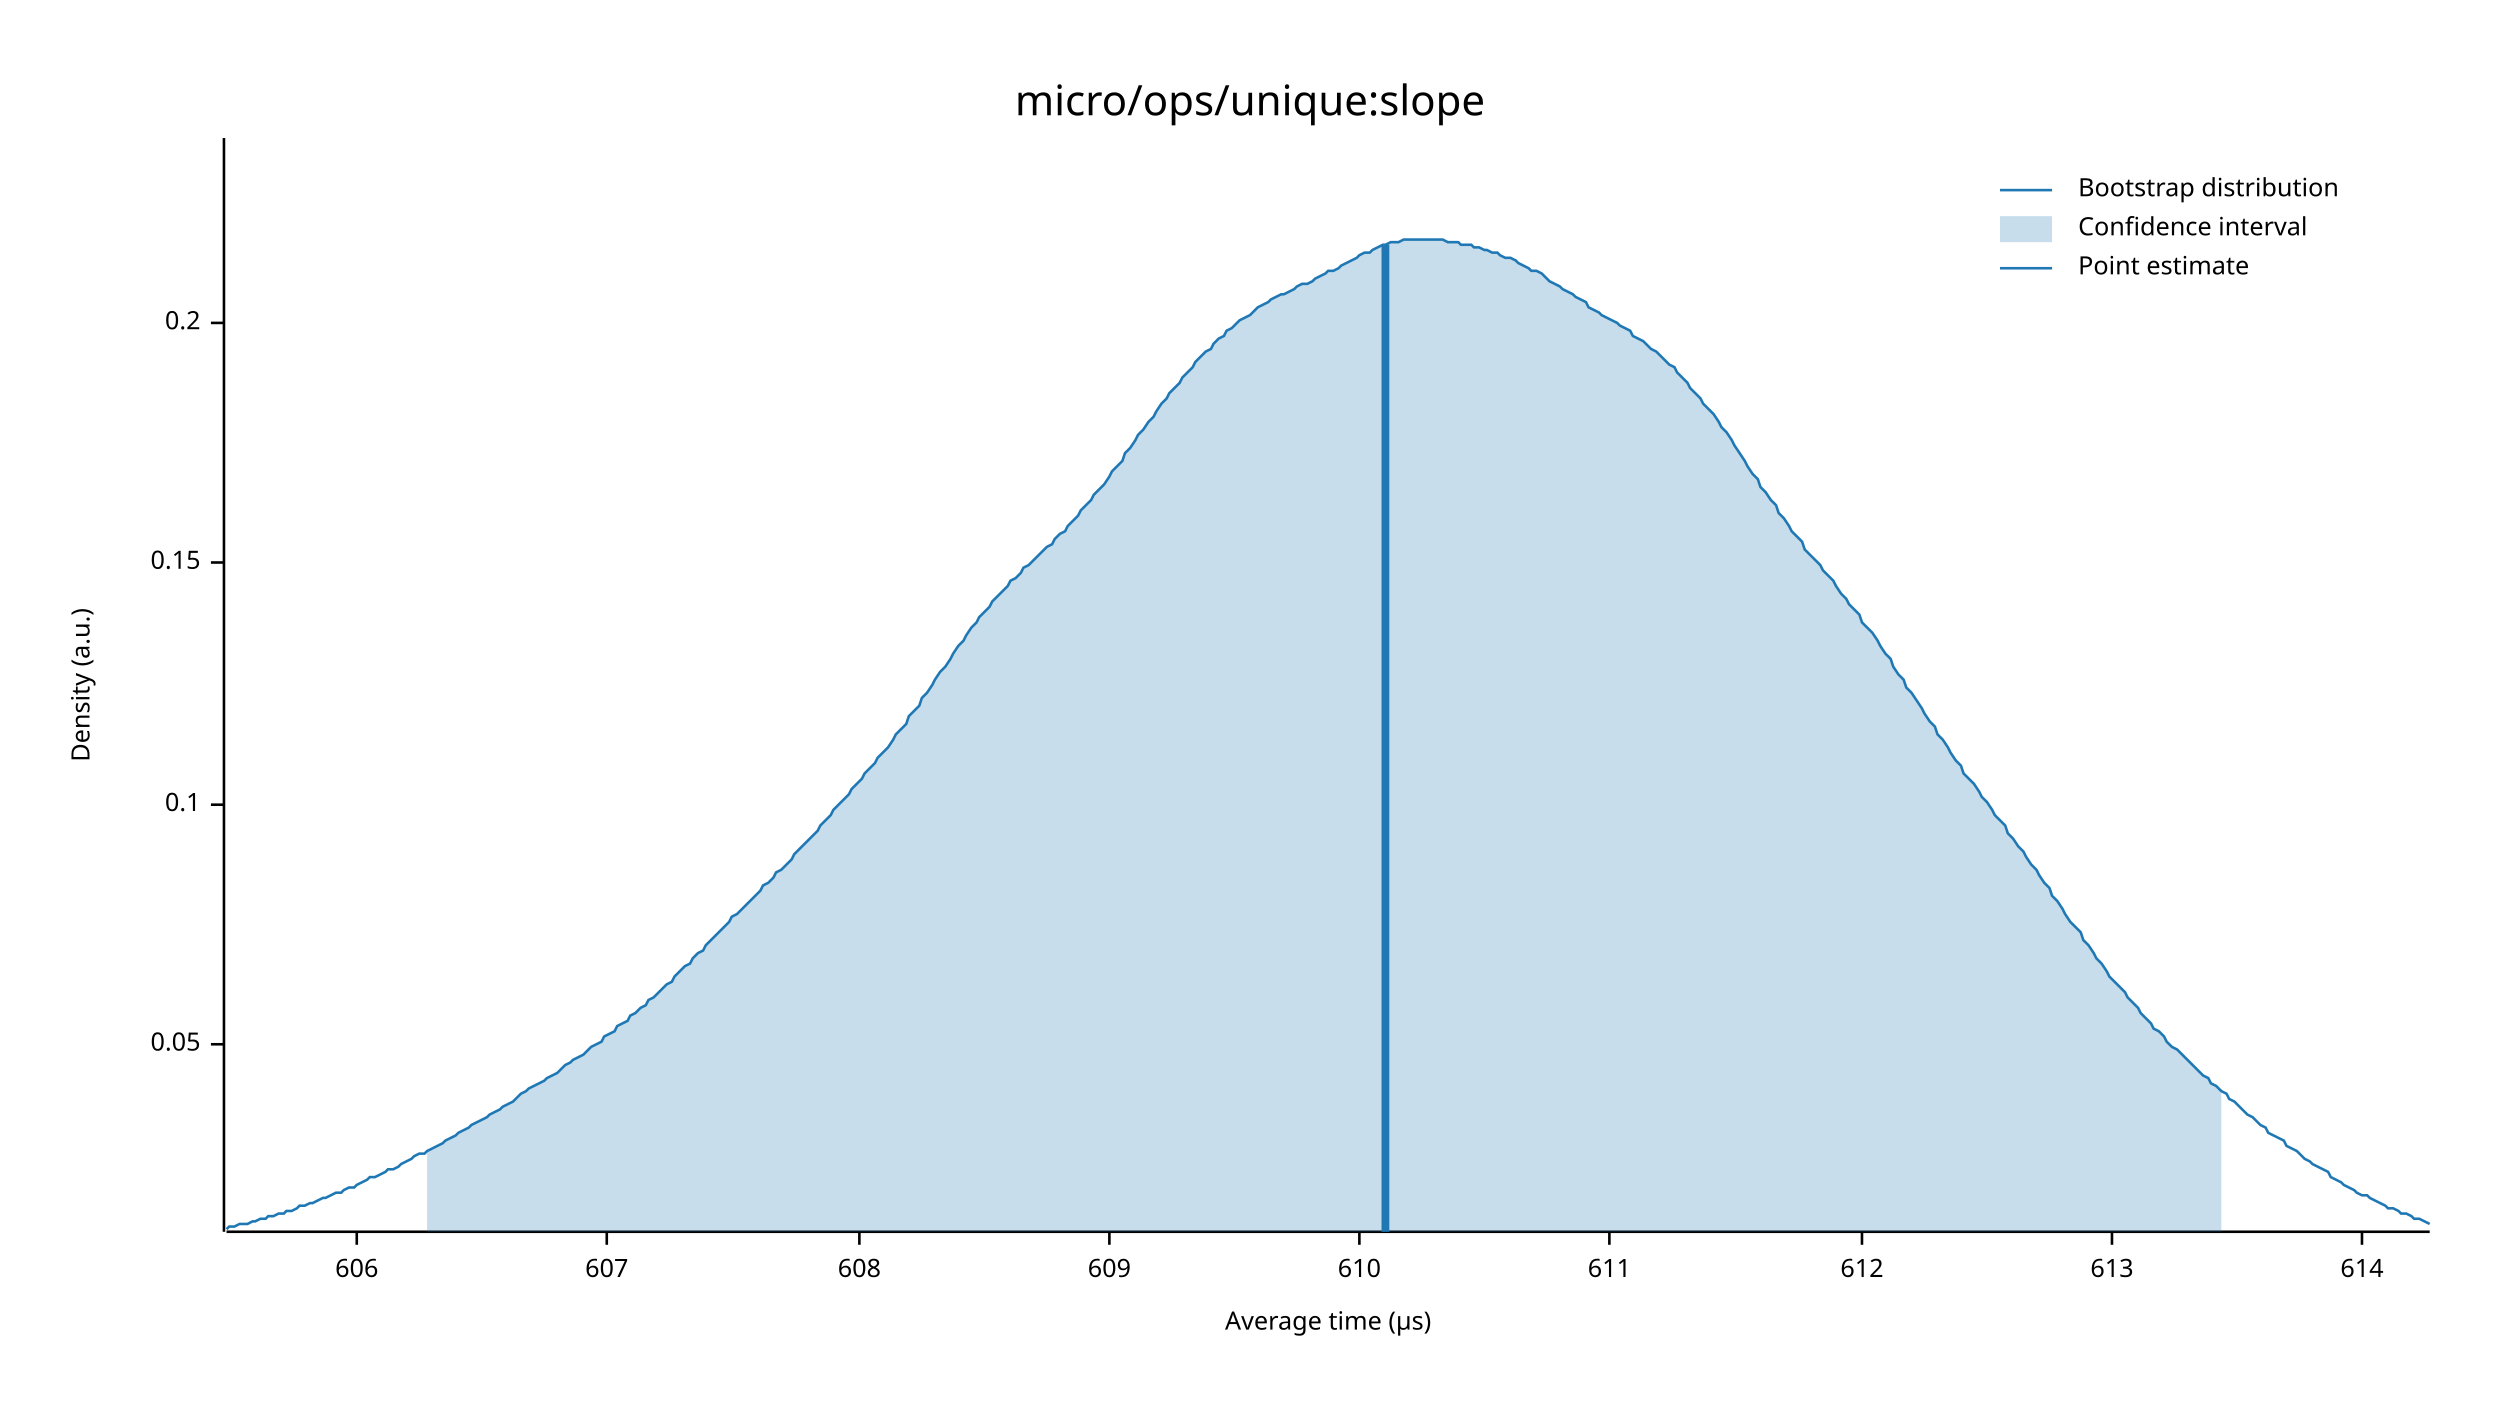
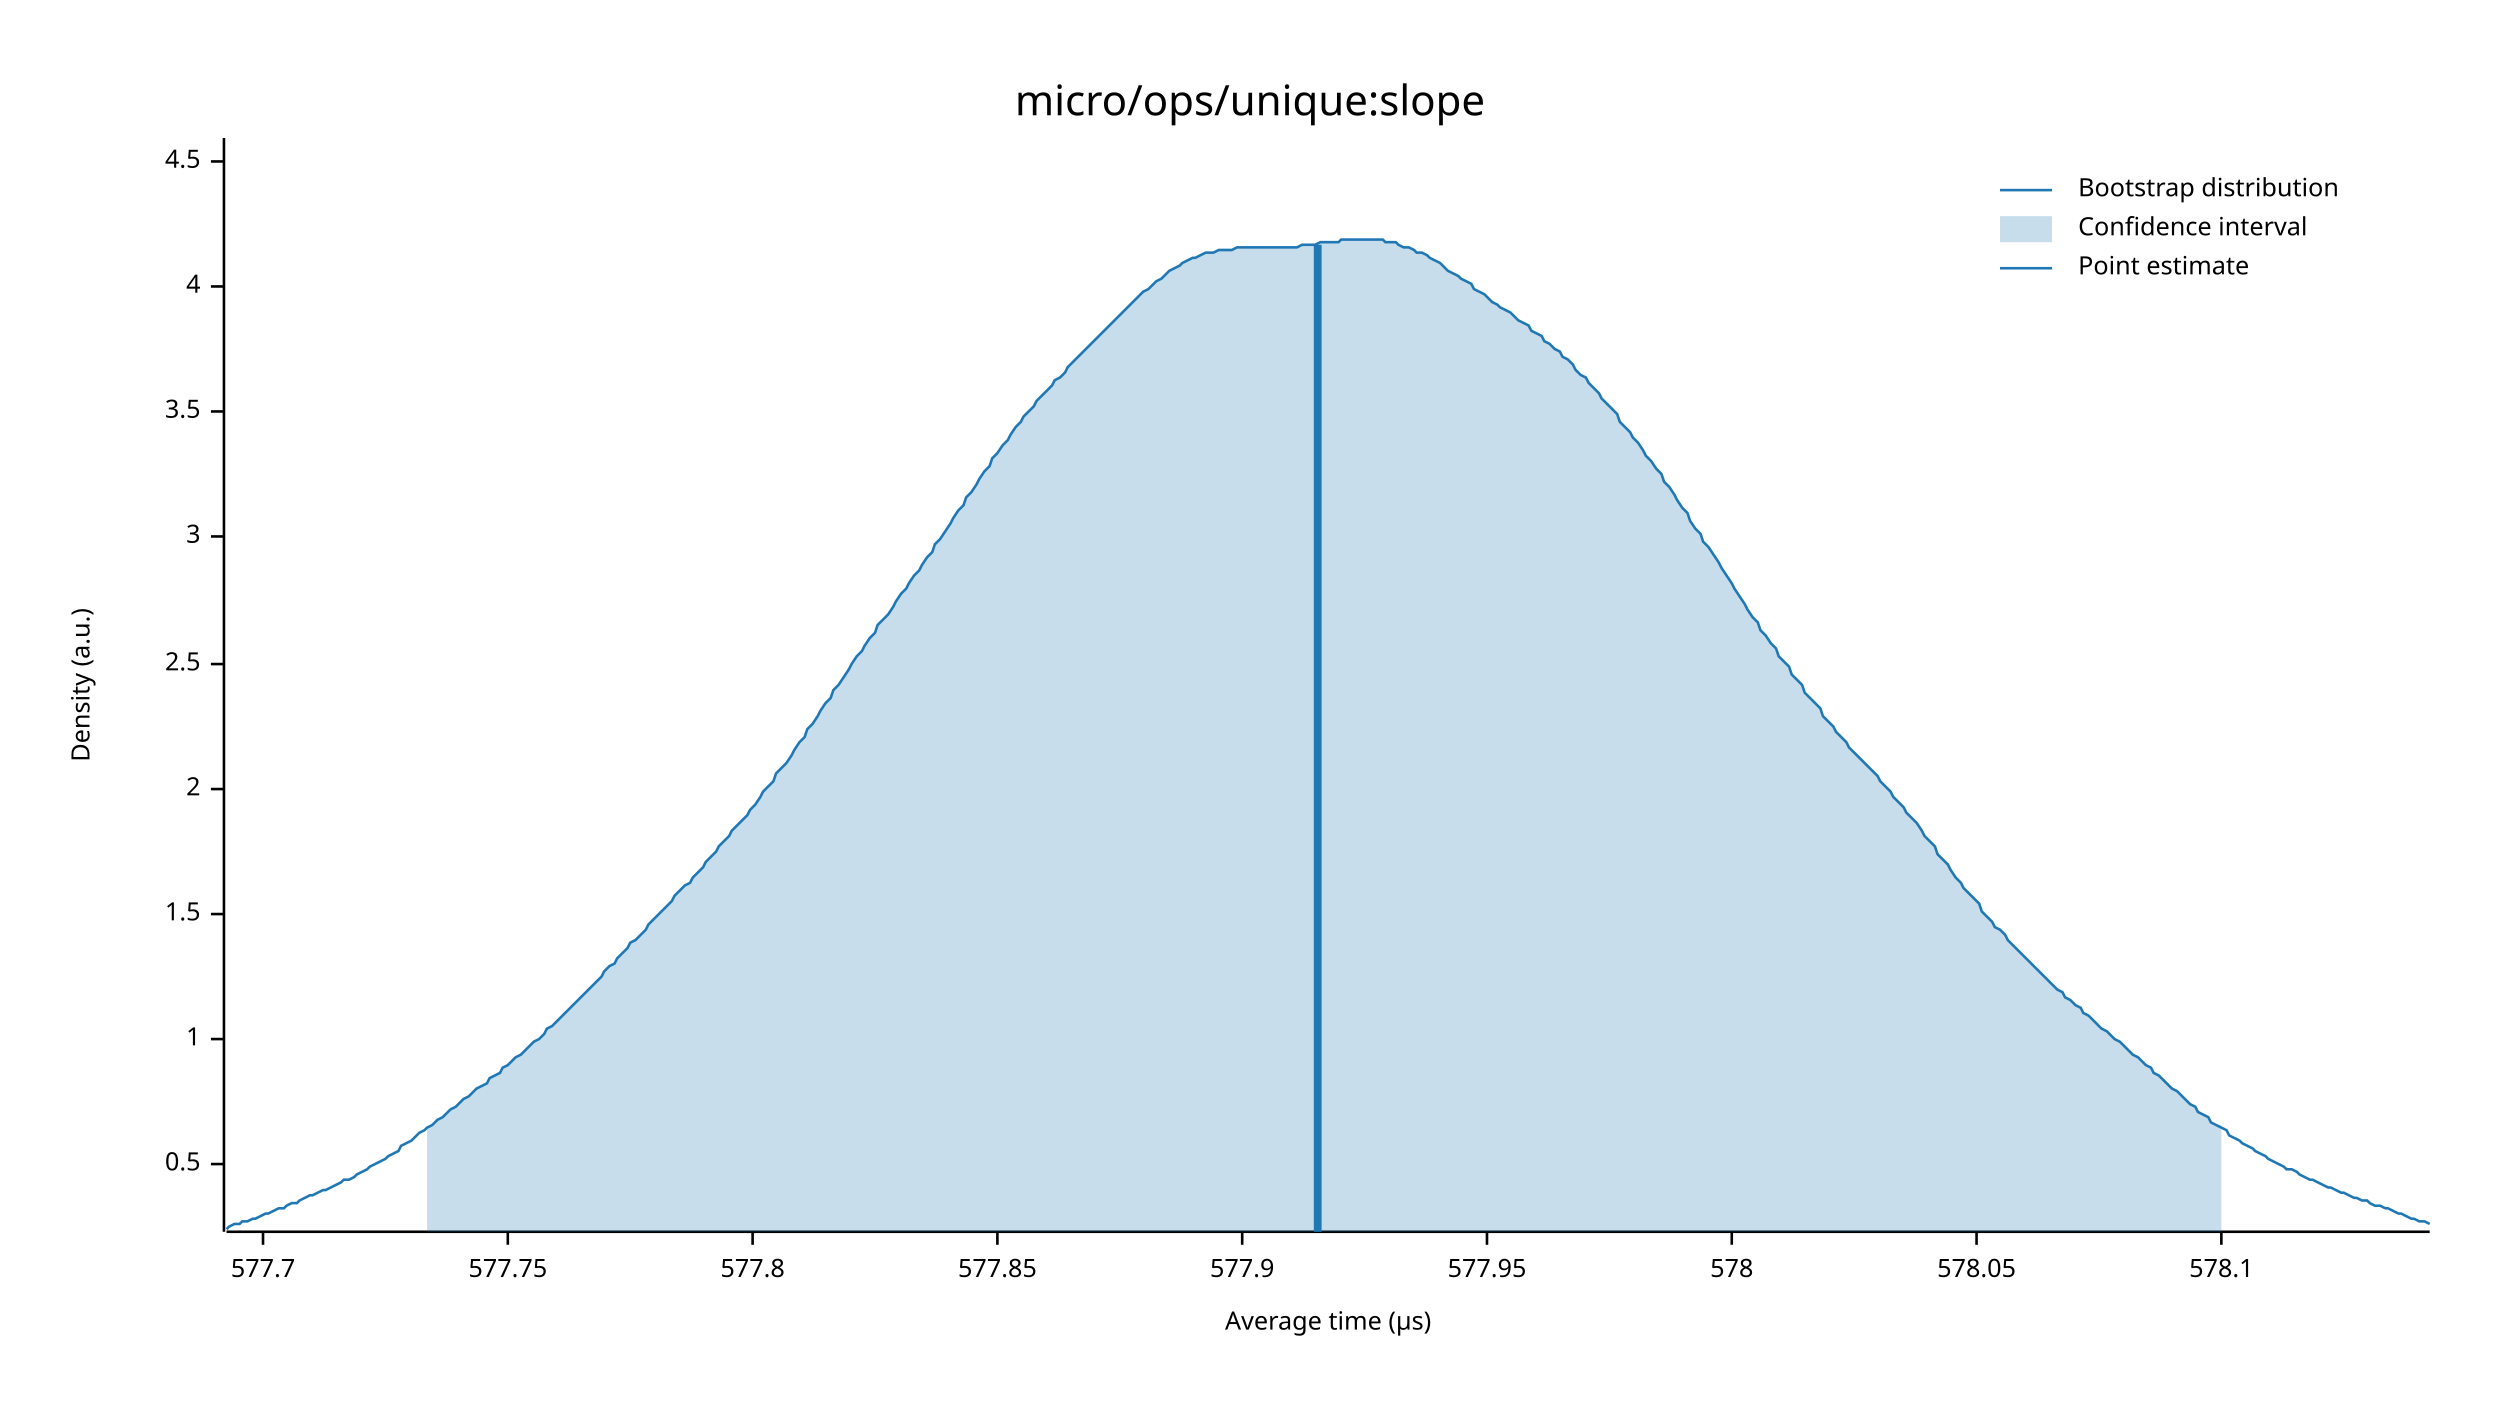
<svg xmlns="http://www.w3.org/2000/svg" width="960" height="540" viewBox="0 0 960 540">
  <text x="480" y="32" dy="0.76em" text-anchor="middle" font-family="sans-serif" font-size="16.129" opacity="1" fill="#000000">
micro/ops/unique:slope
</text>
  <text x="27" y="263" dy="0.76em" text-anchor="middle" font-family="sans-serif" font-size="9.677" opacity="1" fill="#000000" transform="rotate(270, 27, 263)">
Density (a.u.)
</text>
  <text x="510" y="513" dy="-0.5ex" text-anchor="middle" font-family="sans-serif" font-size="9.677" opacity="1" fill="#000000">
Average time (µs)
</text>
  <polyline fill="none" opacity="1" stroke="#000000" stroke-width="1" points="86,53 86,473 " />
-   <text x="77" y="401" dy="0.5ex" text-anchor="end" font-family="sans-serif" font-size="9.677" opacity="1" fill="#000000">
- 0.05
+   <text x="77" y="447" dy="0.5ex" text-anchor="end" font-family="sans-serif" font-size="9.677" opacity="1" fill="#000000">
+ 0.5
</text>
-   <polyline fill="none" opacity="1" stroke="#000000" stroke-width="1" points="81,401 86,401 " />
-   <text x="77" y="309" dy="0.5ex" text-anchor="end" font-family="sans-serif" font-size="9.677" opacity="1" fill="#000000">
- 0.1
+   <polyline fill="none" opacity="1" stroke="#000000" stroke-width="1" points="81,447 86,447 " />
+   <text x="77" y="399" dy="0.5ex" text-anchor="end" font-family="sans-serif" font-size="9.677" opacity="1" fill="#000000">
+ 1
</text>
-   <polyline fill="none" opacity="1" stroke="#000000" stroke-width="1" points="81,309 86,309 " />
-   <text x="77" y="216" dy="0.5ex" text-anchor="end" font-family="sans-serif" font-size="9.677" opacity="1" fill="#000000">
- 0.15
+   <polyline fill="none" opacity="1" stroke="#000000" stroke-width="1" points="81,399 86,399 " />
+   <text x="77" y="351" dy="0.5ex" text-anchor="end" font-family="sans-serif" font-size="9.677" opacity="1" fill="#000000">
+ 1.5
</text>
-   <polyline fill="none" opacity="1" stroke="#000000" stroke-width="1" points="81,216 86,216 " />
-   <text x="77" y="124" dy="0.5ex" text-anchor="end" font-family="sans-serif" font-size="9.677" opacity="1" fill="#000000">
- 0.2
+   <polyline fill="none" opacity="1" stroke="#000000" stroke-width="1" points="81,351 86,351 " />
+   <text x="77" y="303" dy="0.5ex" text-anchor="end" font-family="sans-serif" font-size="9.677" opacity="1" fill="#000000">
+ 2
</text>
-   <polyline fill="none" opacity="1" stroke="#000000" stroke-width="1" points="81,124 86,124 " />
+   <polyline fill="none" opacity="1" stroke="#000000" stroke-width="1" points="81,303 86,303 " />
+   <text x="77" y="255" dy="0.5ex" text-anchor="end" font-family="sans-serif" font-size="9.677" opacity="1" fill="#000000">
+ 2.5
+ </text>
+   <polyline fill="none" opacity="1" stroke="#000000" stroke-width="1" points="81,255 86,255 " />
+   <text x="77" y="206" dy="0.5ex" text-anchor="end" font-family="sans-serif" font-size="9.677" opacity="1" fill="#000000">
+ 3
+ </text>
+   <polyline fill="none" opacity="1" stroke="#000000" stroke-width="1" points="81,206 86,206 " />
+   <text x="77" y="158" dy="0.5ex" text-anchor="end" font-family="sans-serif" font-size="9.677" opacity="1" fill="#000000">
+ 3.5
+ </text>
+   <polyline fill="none" opacity="1" stroke="#000000" stroke-width="1" points="81,158 86,158 " />
+   <text x="77" y="110" dy="0.5ex" text-anchor="end" font-family="sans-serif" font-size="9.677" opacity="1" fill="#000000">
+ 4
+ </text>
+   <polyline fill="none" opacity="1" stroke="#000000" stroke-width="1" points="81,110 86,110 " />
+   <text x="77" y="62" dy="0.5ex" text-anchor="end" font-family="sans-serif" font-size="9.677" opacity="1" fill="#000000">
+ 4.5
+ </text>
+   <polyline fill="none" opacity="1" stroke="#000000" stroke-width="1" points="81,62 86,62 " />
  <polyline fill="none" opacity="1" stroke="#000000" stroke-width="1" points="87,473 933,473 " />
-   <text x="137" y="483" dy="0.76em" text-anchor="middle" font-family="sans-serif" font-size="9.677" opacity="1" fill="#000000">
- 606
+   <text x="101" y="483" dy="0.76em" text-anchor="middle" font-family="sans-serif" font-size="9.677" opacity="1" fill="#000000">
+ 577.7
</text>
-   <polyline fill="none" opacity="1" stroke="#000000" stroke-width="1" points="137,473 137,478 " />
-   <text x="233" y="483" dy="0.76em" text-anchor="middle" font-family="sans-serif" font-size="9.677" opacity="1" fill="#000000">
- 607
+   <polyline fill="none" opacity="1" stroke="#000000" stroke-width="1" points="101,473 101,478 " />
+   <text x="195" y="483" dy="0.76em" text-anchor="middle" font-family="sans-serif" font-size="9.677" opacity="1" fill="#000000">
+ 577.75
</text>
-   <polyline fill="none" opacity="1" stroke="#000000" stroke-width="1" points="233,473 233,478 " />
-   <text x="330" y="483" dy="0.76em" text-anchor="middle" font-family="sans-serif" font-size="9.677" opacity="1" fill="#000000">
- 608
+   <polyline fill="none" opacity="1" stroke="#000000" stroke-width="1" points="195,473 195,478 " />
+   <text x="289" y="483" dy="0.76em" text-anchor="middle" font-family="sans-serif" font-size="9.677" opacity="1" fill="#000000">
+ 577.8
</text>
-   <polyline fill="none" opacity="1" stroke="#000000" stroke-width="1" points="330,473 330,478 " />
-   <text x="426" y="483" dy="0.76em" text-anchor="middle" font-family="sans-serif" font-size="9.677" opacity="1" fill="#000000">
- 609
+   <polyline fill="none" opacity="1" stroke="#000000" stroke-width="1" points="289,473 289,478 " />
+   <text x="383" y="483" dy="0.76em" text-anchor="middle" font-family="sans-serif" font-size="9.677" opacity="1" fill="#000000">
+ 577.85
</text>
-   <polyline fill="none" opacity="1" stroke="#000000" stroke-width="1" points="426,473 426,478 " />
-   <text x="522" y="483" dy="0.76em" text-anchor="middle" font-family="sans-serif" font-size="9.677" opacity="1" fill="#000000">
- 610
+   <polyline fill="none" opacity="1" stroke="#000000" stroke-width="1" points="383,473 383,478 " />
+   <text x="477" y="483" dy="0.76em" text-anchor="middle" font-family="sans-serif" font-size="9.677" opacity="1" fill="#000000">
+ 577.9
</text>
-   <polyline fill="none" opacity="1" stroke="#000000" stroke-width="1" points="522,473 522,478 " />
-   <text x="618" y="483" dy="0.76em" text-anchor="middle" font-family="sans-serif" font-size="9.677" opacity="1" fill="#000000">
- 611
+   <polyline fill="none" opacity="1" stroke="#000000" stroke-width="1" points="477,473 477,478 " />
+   <text x="571" y="483" dy="0.76em" text-anchor="middle" font-family="sans-serif" font-size="9.677" opacity="1" fill="#000000">
+ 577.95
</text>
-   <polyline fill="none" opacity="1" stroke="#000000" stroke-width="1" points="618,473 618,478 " />
-   <text x="715" y="483" dy="0.76em" text-anchor="middle" font-family="sans-serif" font-size="9.677" opacity="1" fill="#000000">
- 612
+   <polyline fill="none" opacity="1" stroke="#000000" stroke-width="1" points="571,473 571,478 " />
+   <text x="665" y="483" dy="0.76em" text-anchor="middle" font-family="sans-serif" font-size="9.677" opacity="1" fill="#000000">
+ 578
</text>
-   <polyline fill="none" opacity="1" stroke="#000000" stroke-width="1" points="715,473 715,478 " />
-   <text x="811" y="483" dy="0.76em" text-anchor="middle" font-family="sans-serif" font-size="9.677" opacity="1" fill="#000000">
- 613
+   <polyline fill="none" opacity="1" stroke="#000000" stroke-width="1" points="665,473 665,478 " />
+   <text x="759" y="483" dy="0.76em" text-anchor="middle" font-family="sans-serif" font-size="9.677" opacity="1" fill="#000000">
+ 578.05
</text>
-   <polyline fill="none" opacity="1" stroke="#000000" stroke-width="1" points="811,473 811,478 " />
-   <text x="907" y="483" dy="0.76em" text-anchor="middle" font-family="sans-serif" font-size="9.677" opacity="1" fill="#000000">
- 614
+   <polyline fill="none" opacity="1" stroke="#000000" stroke-width="1" points="759,473 759,478 " />
+   <text x="853" y="483" dy="0.76em" text-anchor="middle" font-family="sans-serif" font-size="9.677" opacity="1" fill="#000000">
+ 578.1
</text>
-   <polyline fill="none" opacity="1" stroke="#000000" stroke-width="1" points="907,473 907,478 " />
-   <polyline fill="none" opacity="1" stroke="#1F78B4" stroke-width="1" points="87,472 88,471 90,471 92,470 93,470 95,470 97,469 98,469 100,468 102,468 103,467 105,467 107,466 109,466 110,465 112,465 114,464 115,463 117,463 119,462 120,462 122,461 124,460 125,460 127,459 129,458 131,458 132,457 134,456 136,456 137,455 139,454 141,453 142,452 144,452 146,451 148,450 149,449 151,449 153,448 154,447 156,446 158,445 159,444 161,443 163,443 164,442 166,441 168,440 170,439 171,438 173,437 175,436 176,435 178,434 180,433 181,432 183,431 185,430 187,429 188,428 190,427 192,426 193,425 195,424 197,423 198,422 200,420 202,419 203,418 205,417 207,416 209,415 210,414 212,413 214,412 215,411 217,409 219,408 220,407 222,406 224,405 226,403 227,402 229,401 231,400 232,398 234,397 236,396 237,394 239,393 241,392 242,390 244,389 246,387 248,386 249,384 251,383 253,381 254,380 256,378 258,377 259,375 261,373 263,371 265,370 266,368 268,366 270,365 271,363 273,361 275,359 276,358 278,356 280,354 281,352 283,351 285,349 287,347 288,346 290,344 292,342 293,340 295,339 297,337 298,335 300,334 302,332 304,330 305,328 307,326 309,324 310,323 312,321 314,319 315,317 317,315 319,313 320,311 322,309 324,307 326,305 327,303 329,301 331,299 332,297 334,295 336,293 337,291 339,289 341,287 343,284 344,282 346,280 348,278 349,275 351,273 353,271 354,268 356,266 358,263 359,261 361,258 363,256 365,253 366,251 368,248 370,246 371,244 373,241 375,239 376,237 378,235 380,233 381,231 383,229 385,227 387,225 388,223 390,222 392,220 393,218 395,217 397,215 398,214 400,212 402,210 404,209 405,207 407,205 409,204 410,202 412,200 414,198 415,196 417,194 419,192 420,190 422,188 424,186 426,183 427,181 429,179 431,177 432,174 434,172 436,169 437,167 439,165 441,162 443,160 444,158 446,155 448,153 449,151 451,149 453,147 454,145 456,143 458,141 459,139 461,137 463,135 465,134 466,132 468,130 470,129 471,127 473,126 475,124 476,123 478,122 480,121 482,119 483,118 485,117 487,116 488,115 490,114 492,113 493,113 495,112 497,111 498,110 500,109 502,109 504,108 505,107 507,106 509,105 510,104 512,104 514,103 515,102 517,101 519,100 521,99 522,98 524,97 526,97 527,96 529,95 531,94 532,94 534,93 536,93 537,93 539,92 541,92 543,92 544,92 546,92 548,92 549,92 551,92 553,92 554,92 556,93 558,93 560,93 561,94 563,94 565,94 566,95 568,95 570,96 571,96 573,97 575,97 576,98 578,99 580,99 582,100 583,101 585,102 587,103 588,104 590,104 592,105 593,106 595,108 597,109 599,110 600,111 602,112 604,113 605,114 607,115 609,116 610,118 612,119 614,120 615,121 617,122 619,123 621,124 622,125 624,126 626,127 627,129 629,130 631,131 632,132 634,134 636,135 638,137 639,138 641,140 643,141 644,143 646,145 648,147 649,149 651,151 653,153 654,155 656,157 658,159 660,162 661,164 663,166 665,169 666,171 668,174 670,177 671,179 673,182 675,184 676,187 678,189 680,192 682,194 683,197 685,199 687,202 688,204 690,206 692,208 693,211 695,213 697,215 699,217 700,219 702,221 704,223 705,225 707,228 709,230 710,232 712,234 714,236 715,239 717,241 719,243 721,246 722,248 724,251 726,253 727,256 729,259 731,261 732,264 734,266 736,269 738,272 739,274 741,277 743,279 744,282 746,284 748,287 749,289 751,292 753,294 754,297 756,299 758,301 760,304 761,306 763,308 765,311 766,313 768,315 770,317 771,320 773,322 775,325 777,327 778,329 780,332 782,334 783,336 785,339 787,341 788,344 790,346 792,349 793,351 795,354 797,356 799,358 800,361 802,363 804,366 805,368 807,370 809,373 810,375 812,377 814,379 816,381 817,383 819,385 821,387 822,389 824,391 826,393 827,395 829,396 831,398 832,400 834,402 836,403 838,405 839,406 841,408 843,410 844,411 846,413 848,414 849,416 851,417 853,419 855,420 856,422 858,423 860,425 861,426 863,428 865,429 866,430 868,432 870,433 871,435 873,436 875,437 877,438 878,440 880,441 882,442 883,443 885,445 887,446 888,447 890,448 892,449 894,450 895,452 897,453 899,454 900,455 902,456 904,457 905,458 907,459 909,459 910,460 912,461 914,462 916,463 917,464 919,464 921,465 922,466 924,466 926,467 927,468 929,468 931,469 933,470 " />
-   <polygon opacity="0.25" fill="#1F78B4" points="164,442 166,441 168,440 170,439 171,438 173,437 175,436 176,435 178,434 180,433 181,432 183,431 185,430 187,429 188,428 190,427 192,426 193,425 195,424 197,423 198,422 200,420 202,419 203,418 205,417 207,416 209,415 210,414 212,413 214,412 215,411 217,409 219,408 220,407 222,406 224,405 226,403 227,402 229,401 231,400 232,398 234,397 236,396 237,394 239,393 241,392 242,390 244,389 246,387 248,386 249,384 251,383 253,381 254,380 256,378 258,377 259,375 261,373 263,371 265,370 266,368 268,366 270,365 271,363 273,361 275,359 276,358 278,356 280,354 281,352 283,351 285,349 287,347 288,346 290,344 292,342 293,340 295,339 297,337 298,335 300,334 302,332 304,330 305,328 307,326 309,324 310,323 312,321 314,319 315,317 317,315 319,313 320,311 322,309 324,307 326,305 327,303 329,301 331,299 332,297 334,295 336,293 337,291 339,289 341,287 343,284 344,282 346,280 348,278 349,275 351,273 353,271 354,268 356,266 358,263 359,261 361,258 363,256 365,253 366,251 368,248 370,246 371,244 373,241 375,239 376,237 378,235 380,233 381,231 383,229 385,227 387,225 388,223 390,222 392,220 393,218 395,217 397,215 398,214 400,212 402,210 404,209 405,207 407,205 409,204 410,202 412,200 414,198 415,196 417,194 419,192 420,190 422,188 424,186 426,183 427,181 429,179 431,177 432,174 434,172 436,169 437,167 439,165 441,162 443,160 444,158 446,155 448,153 449,151 451,149 453,147 454,145 456,143 458,141 459,139 461,137 463,135 465,134 466,132 468,130 470,129 471,127 473,126 475,124 476,123 478,122 480,121 482,119 483,118 485,117 487,116 488,115 490,114 492,113 493,113 495,112 497,111 498,110 500,109 502,109 504,108 505,107 507,106 509,105 510,104 512,104 514,103 515,102 517,101 519,100 521,99 522,98 524,97 526,97 527,96 529,95 531,94 532,94 534,93 536,93 537,93 539,92 541,92 543,92 544,92 546,92 548,92 549,92 551,92 553,92 554,92 556,93 558,93 560,93 561,94 563,94 565,94 566,95 568,95 570,96 571,96 573,97 575,97 576,98 578,99 580,99 582,100 583,101 585,102 587,103 588,104 590,104 592,105 593,106 595,108 597,109 599,110 600,111 602,112 604,113 605,114 607,115 609,116 610,118 612,119 614,120 615,121 617,122 619,123 621,124 622,125 624,126 626,127 627,129 629,130 631,131 632,132 634,134 636,135 638,137 639,138 641,140 643,141 644,143 646,145 648,147 649,149 651,151 653,153 654,155 656,157 658,159 660,162 661,164 663,166 665,169 666,171 668,174 670,177 671,179 673,182 675,184 676,187 678,189 680,192 682,194 683,197 685,199 687,202 688,204 690,206 692,208 693,211 695,213 697,215 699,217 700,219 702,221 704,223 705,225 707,228 709,230 710,232 712,234 714,236 715,239 717,241 719,243 721,246 722,248 724,251 726,253 727,256 729,259 731,261 732,264 734,266 736,269 738,272 739,274 741,277 743,279 744,282 746,284 748,287 749,289 751,292 753,294 754,297 756,299 758,301 760,304 761,306 763,308 765,311 766,313 768,315 770,317 771,320 773,322 775,325 777,327 778,329 780,332 782,334 783,336 785,339 787,341 788,344 790,346 792,349 793,351 795,354 797,356 799,358 800,361 802,363 804,366 805,368 807,370 809,373 810,375 812,377 814,379 816,381 817,383 819,385 821,387 822,389 824,391 826,393 827,395 829,396 831,398 832,400 834,402 836,403 838,405 839,406 841,408 843,410 844,411 846,413 848,414 849,416 851,417 853,419 853,473 164,473 " />
-   <polyline fill="none" opacity="1" stroke="#1F78B4" stroke-width="3" points="532,473 532,94 " />
+   <polyline fill="none" opacity="1" stroke="#000000" stroke-width="1" points="853,473 853,478 " />
+   <polyline fill="none" opacity="1" stroke="#1F78B4" stroke-width="1" points="87,472 88,471 90,470 92,470 93,469 95,469 97,468 98,468 100,467 102,466 103,466 105,465 107,464 109,464 110,463 112,462 114,462 115,461 117,460 119,459 120,459 122,458 124,457 125,457 127,456 129,455 131,454 132,453 134,453 136,452 137,451 139,450 141,449 142,448 144,447 146,446 148,445 149,444 151,443 153,442 154,440 156,439 158,438 159,437 161,435 163,434 164,433 166,432 168,430 170,429 171,428 173,426 175,425 176,424 178,422 180,421 181,420 183,418 185,417 187,416 188,414 190,413 192,412 193,410 195,409 197,407 198,406 200,405 202,403 203,402 205,400 207,399 209,397 210,395 212,394 214,392 215,391 217,389 219,387 220,386 222,384 224,382 226,380 227,379 229,377 231,375 232,373 234,371 236,370 237,368 239,366 241,364 242,362 244,361 246,359 248,357 249,355 251,353 253,351 254,350 256,348 258,346 259,344 261,342 263,340 265,339 266,337 268,335 270,333 271,331 273,329 275,327 276,325 278,323 280,321 281,319 283,317 285,315 287,313 288,311 290,309 292,306 293,304 295,302 297,300 298,297 300,295 302,293 304,290 305,288 307,285 309,283 310,280 312,278 314,275 315,273 317,270 319,268 320,265 322,263 324,260 326,257 327,255 329,252 331,250 332,248 334,245 336,243 337,240 339,238 341,236 343,233 344,231 346,228 348,226 349,224 351,221 353,219 354,217 356,214 358,212 359,209 361,207 363,204 365,201 366,199 368,196 370,194 371,191 373,189 375,186 376,184 378,181 380,179 381,176 383,174 385,171 387,169 388,167 390,164 392,162 393,160 395,158 397,156 398,154 400,152 402,150 404,148 405,146 407,145 409,143 410,141 412,139 414,137 415,136 417,134 419,132 420,131 422,129 424,127 426,125 427,124 429,122 431,120 432,119 434,117 436,115 437,114 439,112 441,111 443,109 444,108 446,107 448,105 449,104 451,103 453,102 454,101 456,100 458,99 459,99 461,98 463,97 465,97 466,97 468,96 470,96 471,96 473,96 475,95 476,95 478,95 480,95 482,95 483,95 485,95 487,95 488,95 490,95 492,95 493,95 495,95 497,95 498,95 500,94 502,94 504,94 505,94 507,93 509,93 510,93 512,93 514,93 515,92 517,92 519,92 521,92 522,92 524,92 526,92 527,92 529,92 531,92 532,93 534,93 536,93 537,94 539,95 541,95 543,96 544,97 546,97 548,98 549,99 551,100 553,101 554,102 556,104 558,105 560,106 561,107 563,108 565,109 566,111 568,112 570,113 571,114 573,116 575,117 576,118 578,119 580,120 582,122 583,123 585,124 587,125 588,127 590,128 592,129 593,131 595,132 597,134 599,135 600,137 602,138 604,140 605,142 607,144 609,145 610,147 612,149 614,151 615,153 617,155 619,157 621,159 622,162 624,164 626,166 627,168 629,170 631,173 632,175 634,177 636,180 638,182 639,185 641,187 643,190 644,192 646,195 648,197 649,200 651,203 653,205 654,208 656,210 658,213 660,216 661,218 663,221 665,224 666,226 668,229 670,232 671,234 673,237 675,239 676,242 678,244 680,247 682,249 683,252 685,254 687,256 688,259 690,261 692,263 693,266 695,268 697,270 699,272 700,275 702,277 704,279 705,281 707,283 709,285 710,287 712,289 714,291 715,292 717,294 719,296 721,298 722,300 724,302 726,304 727,306 729,308 731,310 732,312 734,314 736,316 738,319 739,321 741,323 743,325 744,328 746,330 748,332 749,334 751,337 753,339 754,341 756,343 758,345 760,347 761,350 763,352 765,354 766,356 768,357 770,359 771,361 773,363 775,365 777,367 778,368 780,370 782,372 783,373 785,375 787,377 788,378 790,380 792,381 793,383 795,384 797,386 799,387 800,389 802,390 804,392 805,393 807,395 809,396 810,397 812,399 814,400 816,402 817,403 819,405 821,406 822,407 824,409 826,410 827,412 829,413 831,415 832,416 834,418 836,419 838,421 839,422 841,424 843,425 844,427 846,428 848,429 849,431 851,432 853,433 855,434 856,436 858,437 860,438 861,439 863,440 865,441 866,442 868,443 870,444 871,445 873,446 875,447 877,448 878,449 880,449 882,450 883,451 885,452 887,453 888,453 890,454 892,455 894,456 895,456 897,457 899,458 900,458 902,459 904,460 905,460 907,461 909,461 910,462 912,463 914,463 916,464 917,464 919,465 921,466 922,466 924,467 926,468 927,468 929,469 931,469 933,470 " />
+   <polygon opacity="0.25" fill="#1F78B4" points="164,433 166,432 168,430 170,429 171,428 173,426 175,425 176,424 178,422 180,421 181,420 183,418 185,417 187,416 188,414 190,413 192,412 193,410 195,409 197,407 198,406 200,405 202,403 203,402 205,400 207,399 209,397 210,395 212,394 214,392 215,391 217,389 219,387 220,386 222,384 224,382 226,380 227,379 229,377 231,375 232,373 234,371 236,370 237,368 239,366 241,364 242,362 244,361 246,359 248,357 249,355 251,353 253,351 254,350 256,348 258,346 259,344 261,342 263,340 265,339 266,337 268,335 270,333 271,331 273,329 275,327 276,325 278,323 280,321 281,319 283,317 285,315 287,313 288,311 290,309 292,306 293,304 295,302 297,300 298,297 300,295 302,293 304,290 305,288 307,285 309,283 310,280 312,278 314,275 315,273 317,270 319,268 320,265 322,263 324,260 326,257 327,255 329,252 331,250 332,248 334,245 336,243 337,240 339,238 341,236 343,233 344,231 346,228 348,226 349,224 351,221 353,219 354,217 356,214 358,212 359,209 361,207 363,204 365,201 366,199 368,196 370,194 371,191 373,189 375,186 376,184 378,181 380,179 381,176 383,174 385,171 387,169 388,167 390,164 392,162 393,160 395,158 397,156 398,154 400,152 402,150 404,148 405,146 407,145 409,143 410,141 412,139 414,137 415,136 417,134 419,132 420,131 422,129 424,127 426,125 427,124 429,122 431,120 432,119 434,117 436,115 437,114 439,112 441,111 443,109 444,108 446,107 448,105 449,104 451,103 453,102 454,101 456,100 458,99 459,99 461,98 463,97 465,97 466,97 468,96 470,96 471,96 473,96 475,95 476,95 478,95 480,95 482,95 483,95 485,95 487,95 488,95 490,95 492,95 493,95 495,95 497,95 498,95 500,94 502,94 504,94 505,94 507,93 509,93 510,93 512,93 514,93 515,92 517,92 519,92 521,92 522,92 524,92 526,92 527,92 529,92 531,92 532,93 534,93 536,93 537,94 539,95 541,95 543,96 544,97 546,97 548,98 549,99 551,100 553,101 554,102 556,104 558,105 560,106 561,107 563,108 565,109 566,111 568,112 570,113 571,114 573,116 575,117 576,118 578,119 580,120 582,122 583,123 585,124 587,125 588,127 590,128 592,129 593,131 595,132 597,134 599,135 600,137 602,138 604,140 605,142 607,144 609,145 610,147 612,149 614,151 615,153 617,155 619,157 621,159 622,162 624,164 626,166 627,168 629,170 631,173 632,175 634,177 636,180 638,182 639,185 641,187 643,190 644,192 646,195 648,197 649,200 651,203 653,205 654,208 656,210 658,213 660,216 661,218 663,221 665,224 666,226 668,229 670,232 671,234 673,237 675,239 676,242 678,244 680,247 682,249 683,252 685,254 687,256 688,259 690,261 692,263 693,266 695,268 697,270 699,272 700,275 702,277 704,279 705,281 707,283 709,285 710,287 712,289 714,291 715,292 717,294 719,296 721,298 722,300 724,302 726,304 727,306 729,308 731,310 732,312 734,314 736,316 738,319 739,321 741,323 743,325 744,328 746,330 748,332 749,334 751,337 753,339 754,341 756,343 758,345 760,347 761,350 763,352 765,354 766,356 768,357 770,359 771,361 773,363 775,365 777,367 778,368 780,370 782,372 783,373 785,375 787,377 788,378 790,380 792,381 793,383 795,384 797,386 799,387 800,389 802,390 804,392 805,393 807,395 809,396 810,397 812,399 814,400 816,402 817,403 819,405 821,406 822,407 824,409 826,410 827,412 829,413 831,415 832,416 834,418 836,419 838,421 839,422 841,424 843,425 844,427 846,428 848,429 849,431 851,432 853,433 853,473 164,473 " />
+   <polyline fill="none" opacity="1" stroke="#1F78B4" stroke-width="3" points="506,473 506,94 " />
  <text x="798" y="68" dy="0.76em" text-anchor="start" font-family="sans-serif" font-size="9.677" opacity="1" fill="#000000">
Bootstrap distribution
</text>
  <text x="798" y="83" dy="0.76em" text-anchor="start" font-family="sans-serif" font-size="9.677" opacity="1" fill="#000000">
Confidence interval
</text>
  <text x="798" y="98" dy="0.76em" text-anchor="start" font-family="sans-serif" font-size="9.677" opacity="1" fill="#000000">
Point estimate
</text>
  <polyline fill="none" opacity="1" stroke="#1F78B4" stroke-width="1" points="768,73 788,73 " />
  <rect x="768" y="83" width="20" height="10" opacity="0.25" fill="#1F78B4" stroke="none" />
  <polyline fill="none" opacity="1" stroke="#1F78B4" stroke-width="1" points="768,103 788,103 " />
</svg>
